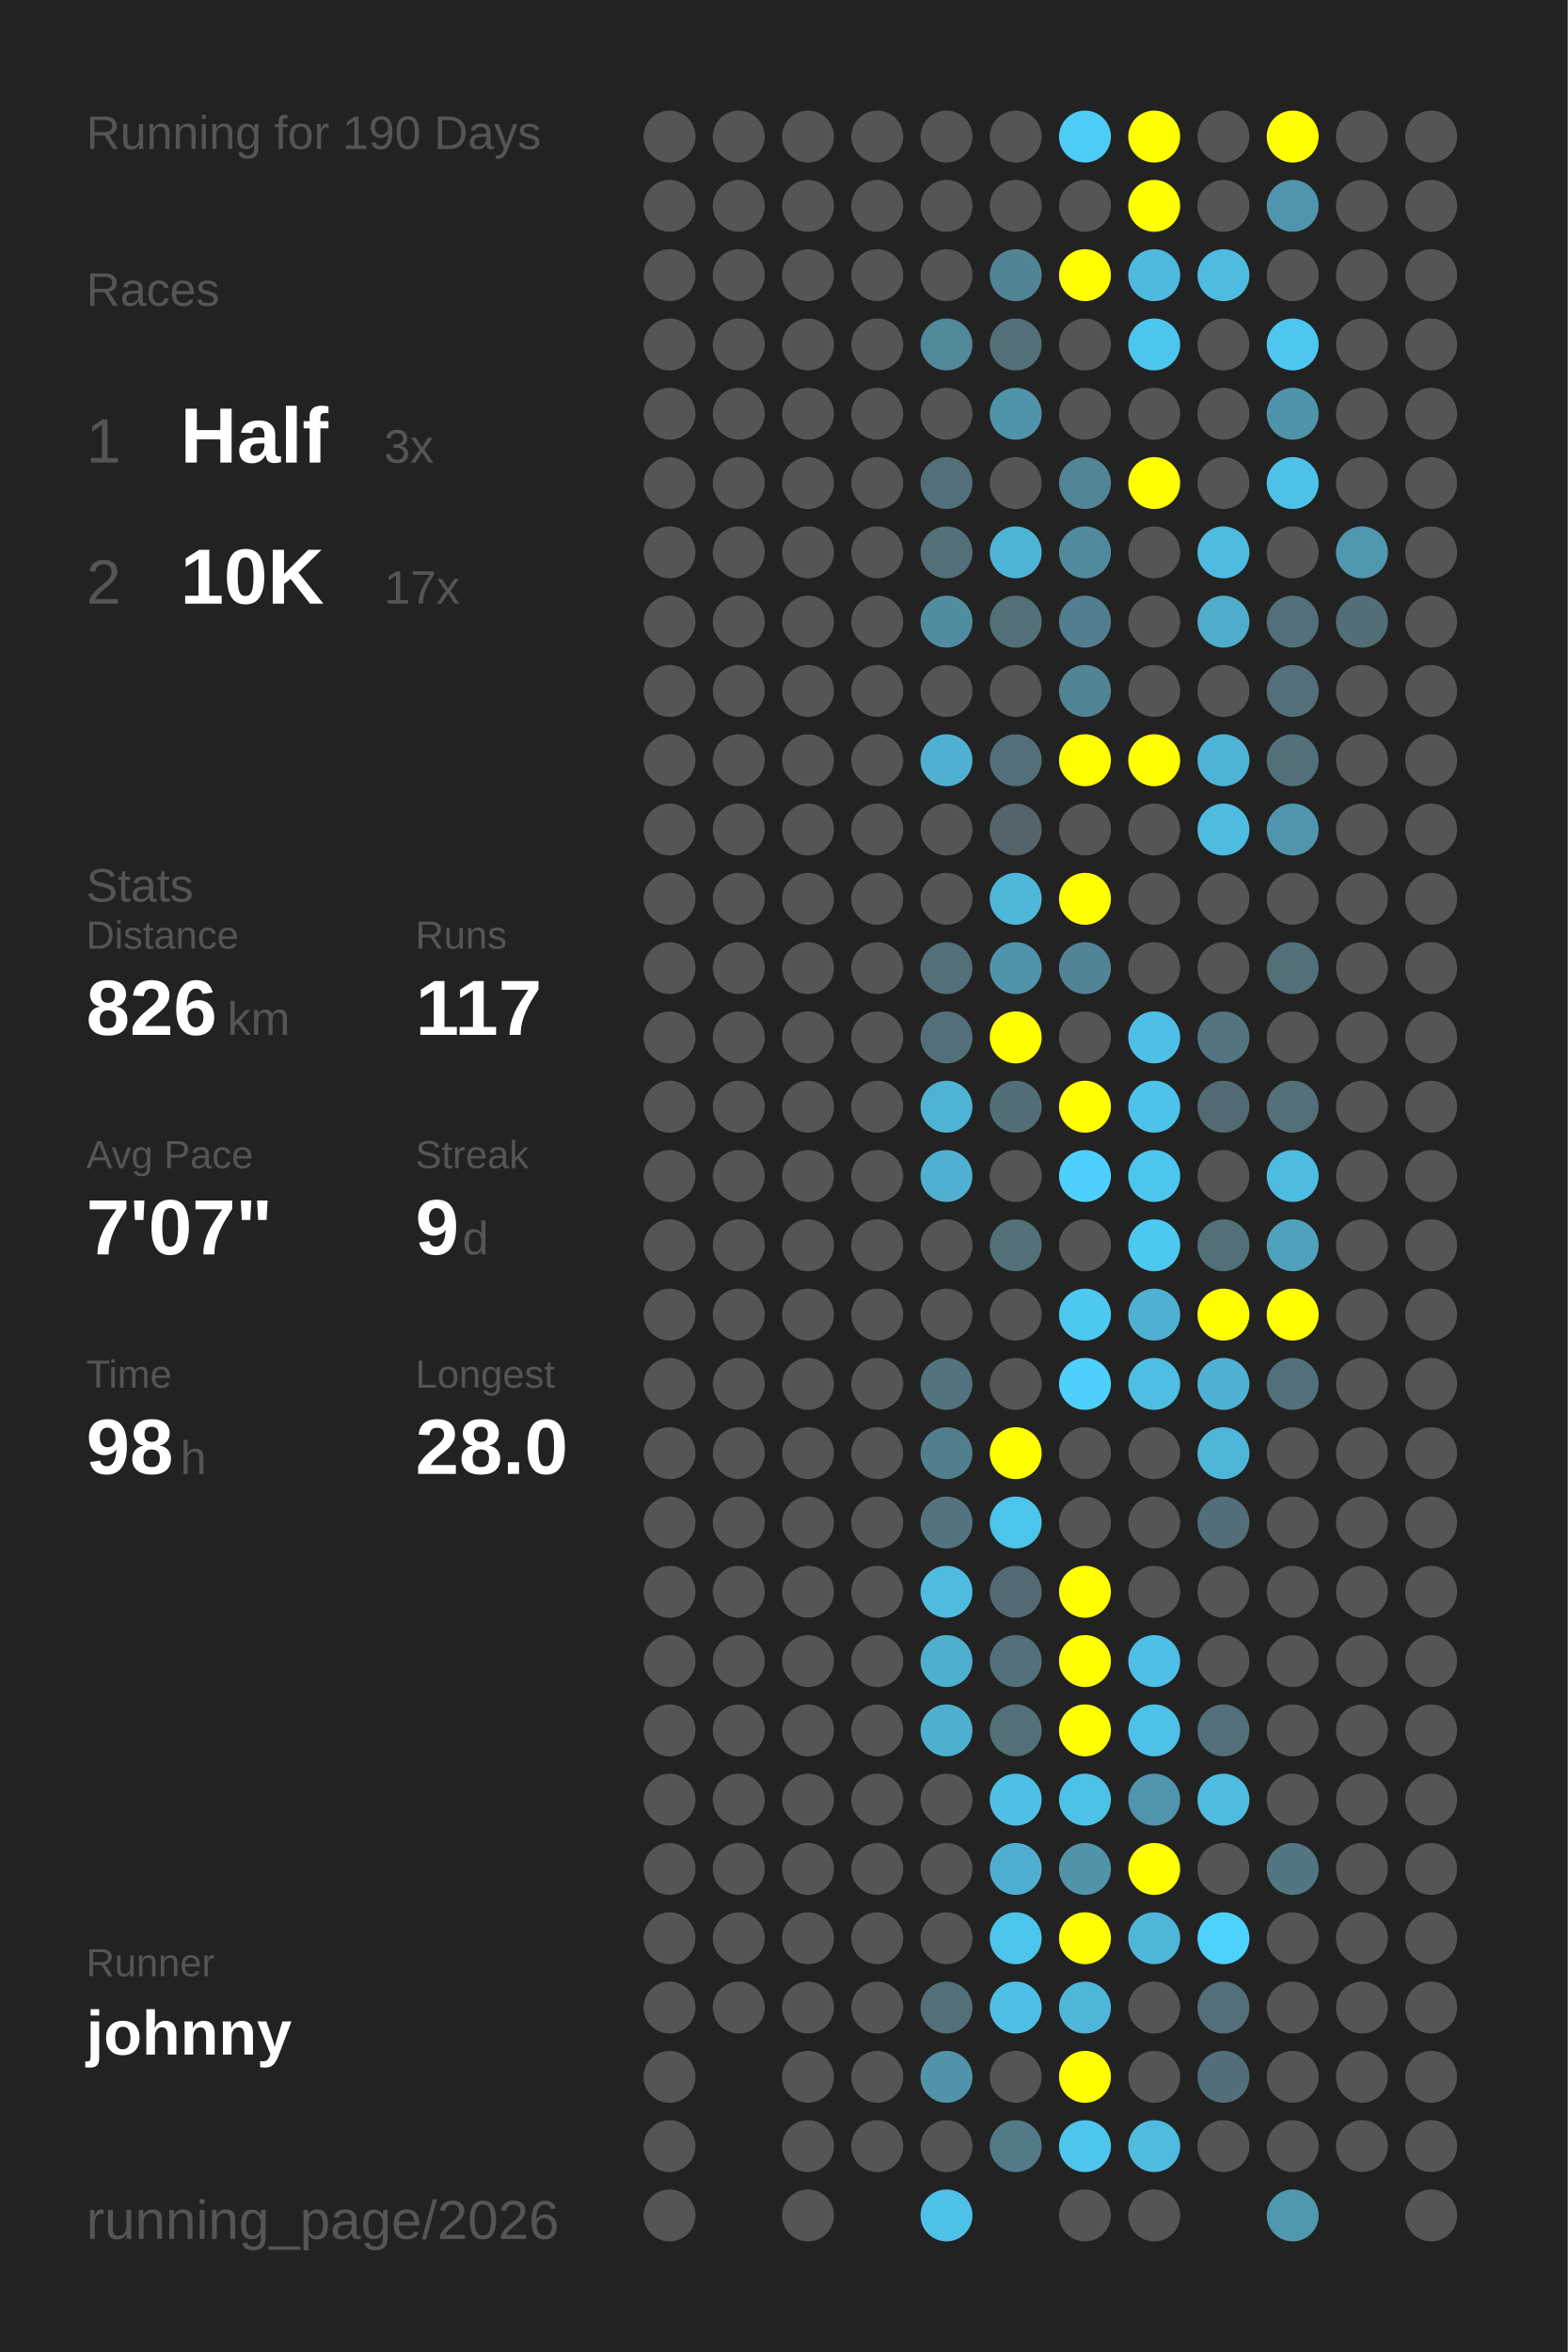
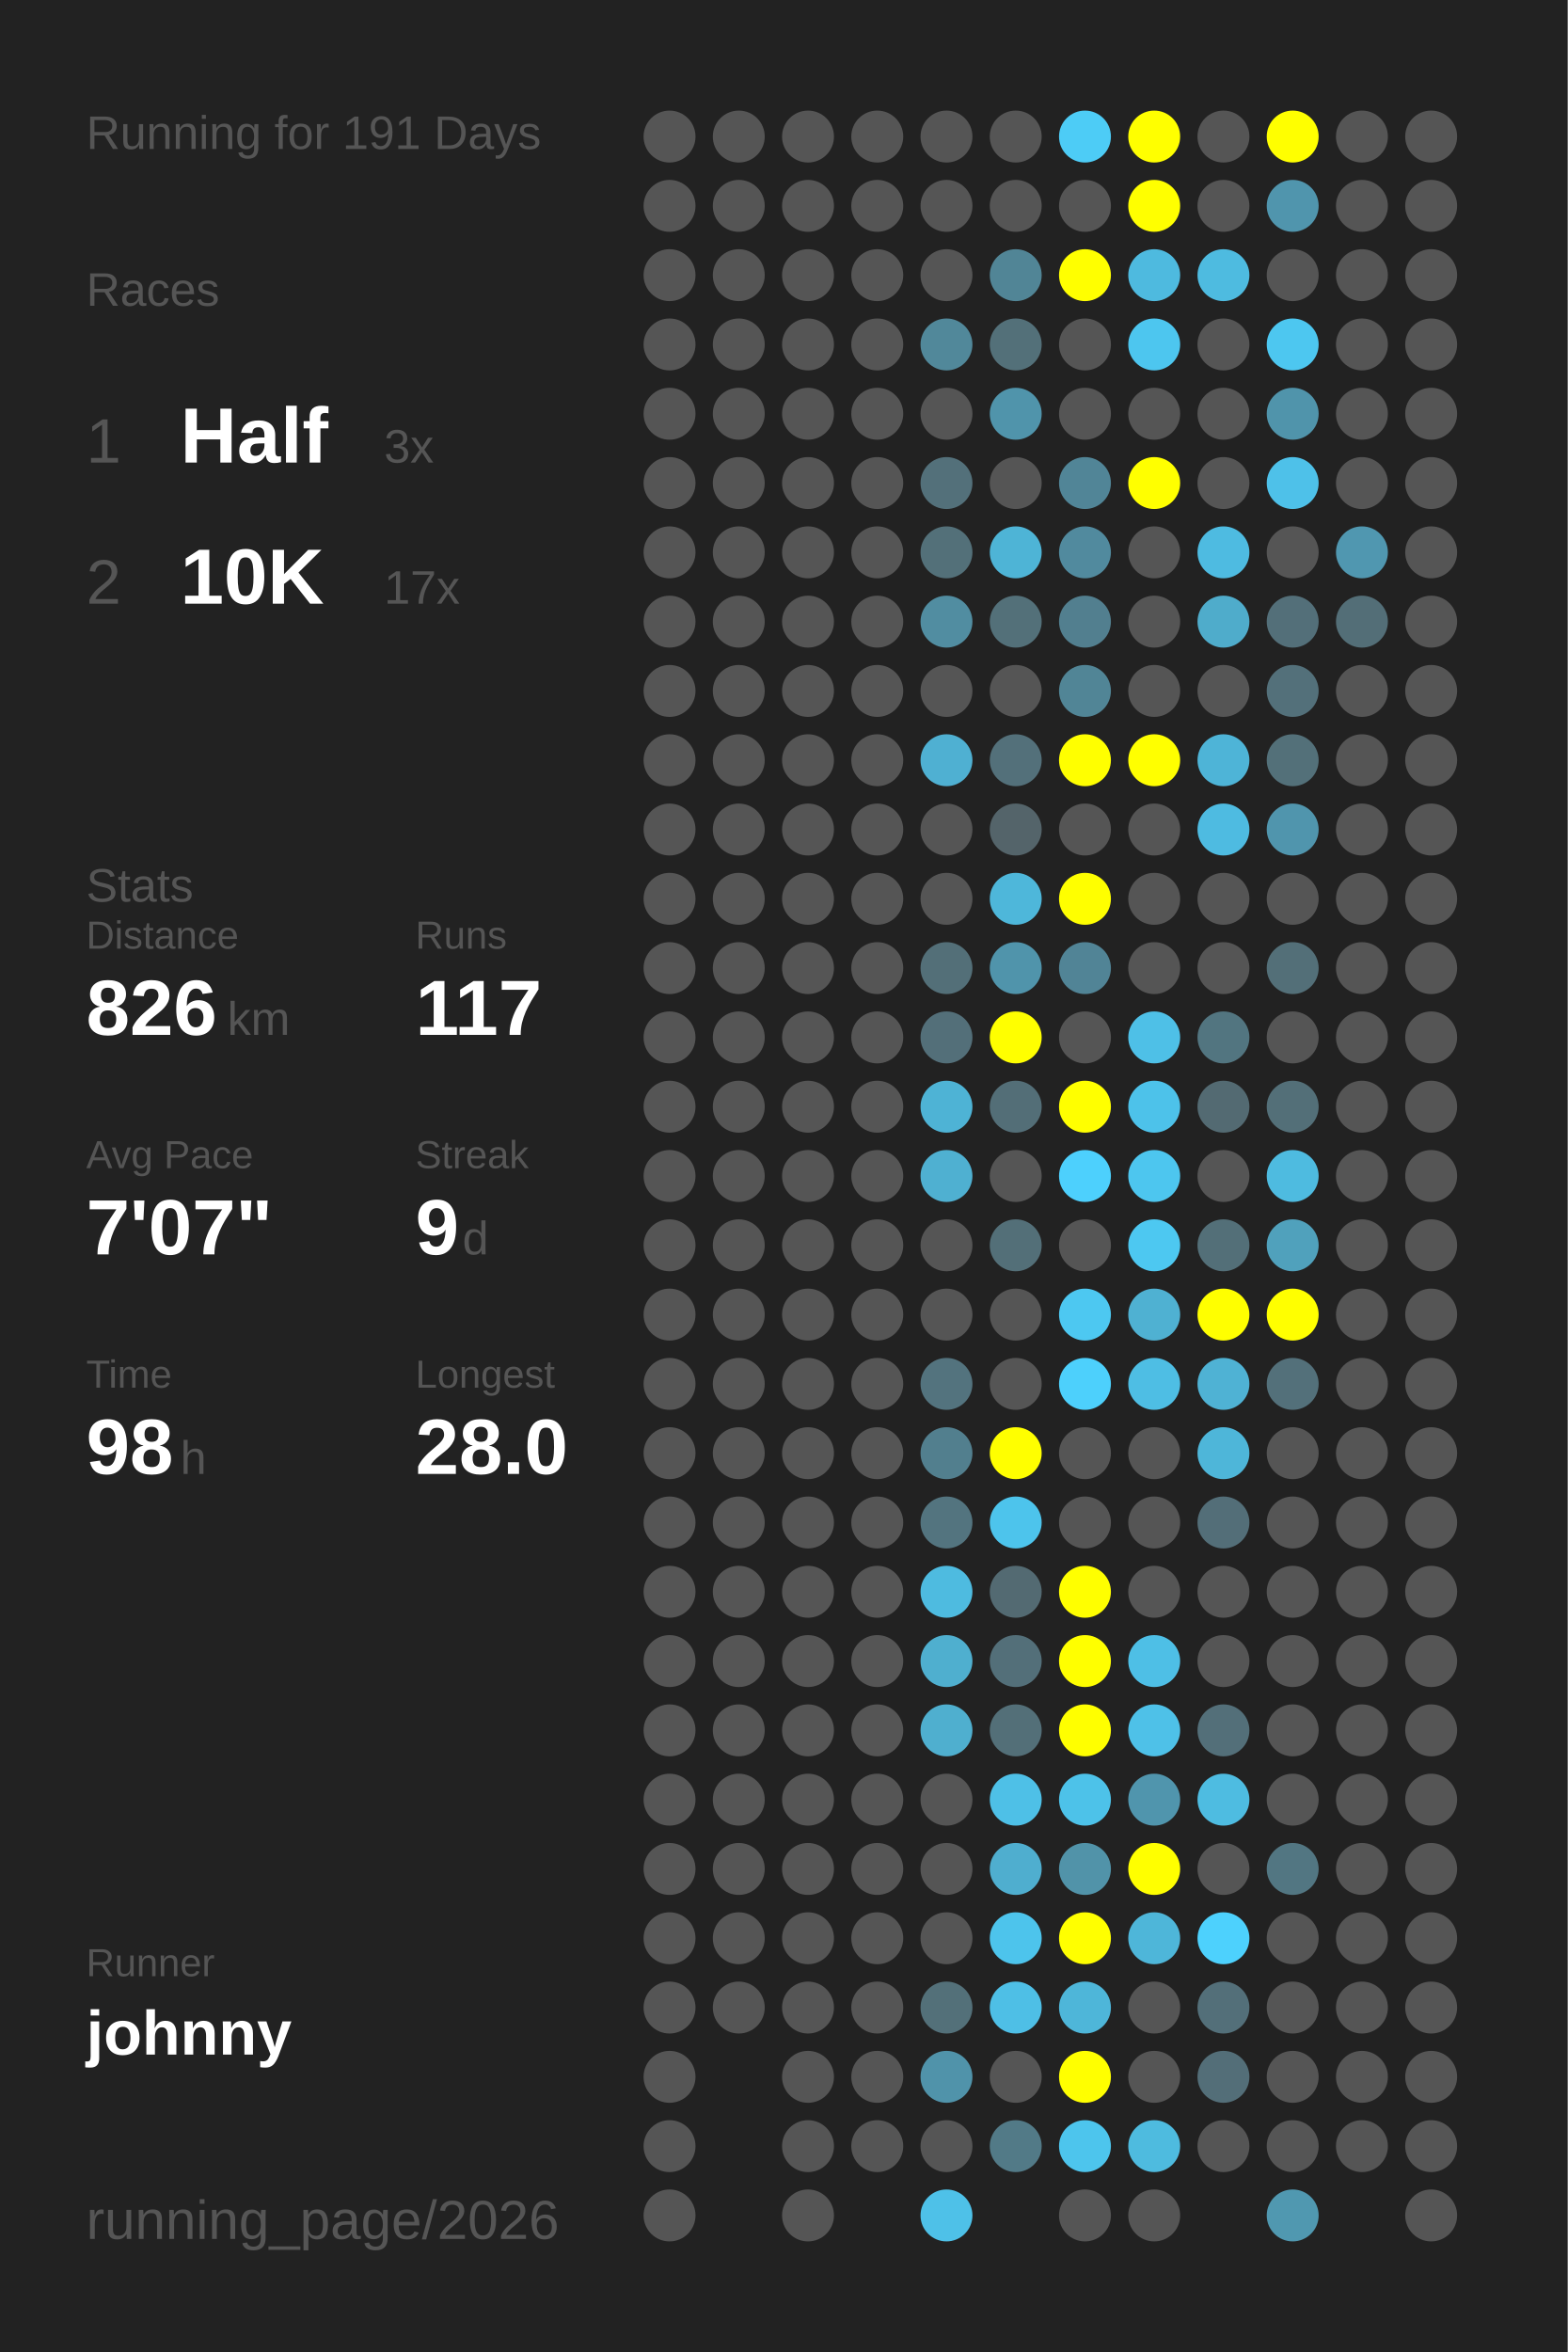
<svg xmlns="http://www.w3.org/2000/svg" baseProfile="full" height="300mm" version="1.1" viewBox="0,0,200,300" width="200mm">
  <defs />
  <rect fill="#222222" height="300" width="200" x="0" y="0" />
-   <text fill="#555555" style="font-size:6px; font-family:Arial;" x="11" y="19">Running for 190 Days</text>
+   <text fill="#555555" style="font-size:6px; font-family:Arial;" x="11" y="19">Running for 191 Days</text>
  <text fill="#555555" style="font-size:6px; font-family:Arial;" x="11" y="39">Races</text>
  <text fill="#555555" style="font-size:8px; font-family:Arial;" x="11" y="59">1</text>
  <text fill="#FFFFFF" style="font-size:10px; font-family:Arial; font-weight:bold;" x="23" y="59">Half</text>
  <text fill="#555555" style="font-size:6px; font-family:Arial;" x="49" y="59">3x</text>
  <text fill="#555555" style="font-size:8px; font-family:Arial;" x="11" y="77">2</text>
  <text fill="#FFFFFF" style="font-size:10px; font-family:Arial; font-weight:bold;" x="23" y="77">10K</text>
  <text fill="#555555" style="font-size:6px; font-family:Arial;" x="49" y="77">17x</text>
  <text fill="#555555" style="font-size:6px; font-family:Arial;" x="11" y="115">Stats</text>
  <text fill="#555555" style="font-size:5px; font-family:Arial;" x="11" y="121">Distance</text>
  <text fill="#FFFFFF" style="font-size:10px; font-family:Arial; font-weight:bold;" x="11" y="132">826</text>
  <text fill="#555555" style="font-size:6px; font-family:Arial;" x="29" y="132">km</text>
  <text fill="#555555" style="font-size:5px; font-family:Arial;" x="53" y="121">Runs</text>
  <text fill="#FFFFFF" style="font-size:10px; font-family:Arial; font-weight:bold;" x="53" y="132">117</text>
  <text fill="#555555" style="font-size:5px; font-family:Arial;" x="11" y="149">Avg Pace</text>
  <text fill="#FFFFFF" style="font-size:10px; font-family:Arial; font-weight:bold;" x="11" y="160">7'07"</text>
  <text fill="#555555" style="font-size:5px; font-family:Arial;" x="53" y="149">Streak</text>
  <text fill="#FFFFFF" style="font-size:10px; font-family:Arial; font-weight:bold;" x="53" y="160">9</text>
  <text fill="#555555" style="font-size:6px; font-family:Arial;" x="59" y="160">d</text>
  <text fill="#555555" style="font-size:5px; font-family:Arial;" x="11" y="177">Time</text>
  <text fill="#FFFFFF" style="font-size:10px; font-family:Arial; font-weight:bold;" x="11" y="188">98</text>
  <text fill="#555555" style="font-size:6px; font-family:Arial;" x="23" y="188">h</text>
  <text fill="#555555" style="font-size:5px; font-family:Arial;" x="53" y="177">Longest</text>
  <text fill="#FFFFFF" style="font-size:10px; font-family:Arial; font-weight:bold;" x="53" y="188">28.0</text>
  <text fill="#555555" style="font-size:5px; font-family:Arial;" x="11" y="252.065">Runner</text>
  <text fill="#FFFFFF" style="font-size:8px; font-family:Arial; font-weight:bold;" x="11" y="262.065">johnny</text>
  <text fill="#555555" style="font-size:7px; font-family:Arial;" x="11" y="285.581">running_page/2026</text>
  <circle cx="85.417" cy="17.419" fill="#555555" r="3.312" />
  <circle cx="85.417" cy="26.258" fill="#555555" r="3.312" />
  <circle cx="85.417" cy="35.097" fill="#555555" r="3.312" />
  <circle cx="85.417" cy="43.935" fill="#555555" r="3.312" />
  <circle cx="85.417" cy="52.774" fill="#555555" r="3.312" />
  <circle cx="85.417" cy="61.613" fill="#555555" r="3.312" />
  <circle cx="85.417" cy="70.452" fill="#555555" r="3.312" />
  <circle cx="85.417" cy="79.29" fill="#555555" r="3.312" />
  <circle cx="85.417" cy="88.129" fill="#555555" r="3.312" />
  <circle cx="85.417" cy="96.968" fill="#555555" r="3.312" />
  <circle cx="85.417" cy="105.806" fill="#555555" r="3.312" />
  <circle cx="85.417" cy="114.645" fill="#555555" r="3.312" />
  <circle cx="85.417" cy="123.484" fill="#555555" r="3.312" />
  <circle cx="85.417" cy="132.323" fill="#555555" r="3.312" />
  <circle cx="85.417" cy="141.161" fill="#555555" r="3.312" />
  <circle cx="85.417" cy="150" fill="#555555" r="3.312" />
  <circle cx="85.417" cy="158.839" fill="#555555" r="3.312" />
  <circle cx="85.417" cy="167.677" fill="#555555" r="3.312" />
  <circle cx="85.417" cy="176.516" fill="#555555" r="3.312" />
  <circle cx="85.417" cy="185.355" fill="#555555" r="3.312" />
  <circle cx="85.417" cy="194.194" fill="#555555" r="3.312" />
  <circle cx="85.417" cy="203.032" fill="#555555" r="3.312" />
  <circle cx="85.417" cy="211.871" fill="#555555" r="3.312" />
  <circle cx="85.417" cy="220.71" fill="#555555" r="3.312" />
  <circle cx="85.417" cy="229.548" fill="#555555" r="3.312" />
  <circle cx="85.417" cy="238.387" fill="#555555" r="3.312" />
  <circle cx="85.417" cy="247.226" fill="#555555" r="3.312" />
  <circle cx="85.417" cy="256.065" fill="#555555" r="3.312" />
  <circle cx="85.417" cy="264.903" fill="#555555" r="3.312" />
  <circle cx="85.417" cy="273.742" fill="#555555" r="3.312" />
  <circle cx="85.417" cy="282.581" fill="#555555" r="3.312" />
  <circle cx="94.25" cy="17.419" fill="#555555" r="3.312" />
  <circle cx="94.25" cy="26.258" fill="#555555" r="3.312" />
  <circle cx="94.25" cy="35.097" fill="#555555" r="3.312" />
  <circle cx="94.25" cy="43.935" fill="#555555" r="3.312" />
  <circle cx="94.25" cy="52.774" fill="#555555" r="3.312" />
  <circle cx="94.25" cy="61.613" fill="#555555" r="3.312" />
  <circle cx="94.25" cy="70.452" fill="#555555" r="3.312" />
  <circle cx="94.25" cy="79.29" fill="#555555" r="3.312" />
  <circle cx="94.25" cy="88.129" fill="#555555" r="3.312" />
  <circle cx="94.25" cy="96.968" fill="#555555" r="3.312" />
  <circle cx="94.25" cy="105.806" fill="#555555" r="3.312" />
  <circle cx="94.25" cy="114.645" fill="#555555" r="3.312" />
  <circle cx="94.25" cy="123.484" fill="#555555" r="3.312" />
  <circle cx="94.25" cy="132.323" fill="#555555" r="3.312" />
  <circle cx="94.25" cy="141.161" fill="#555555" r="3.312" />
  <circle cx="94.25" cy="150" fill="#555555" r="3.312" />
  <circle cx="94.25" cy="158.839" fill="#555555" r="3.312" />
  <circle cx="94.25" cy="167.677" fill="#555555" r="3.312" />
  <circle cx="94.25" cy="176.516" fill="#555555" r="3.312" />
  <circle cx="94.25" cy="185.355" fill="#555555" r="3.312" />
  <circle cx="94.25" cy="194.194" fill="#555555" r="3.312" />
  <circle cx="94.25" cy="203.032" fill="#555555" r="3.312" />
  <circle cx="94.25" cy="211.871" fill="#555555" r="3.312" />
  <circle cx="94.25" cy="220.71" fill="#555555" r="3.312" />
  <circle cx="94.25" cy="229.548" fill="#555555" r="3.312" />
  <circle cx="94.25" cy="238.387" fill="#555555" r="3.312" />
  <circle cx="94.25" cy="247.226" fill="#555555" r="3.312" />
  <circle cx="94.25" cy="256.065" fill="#555555" r="3.312" />
  <circle cx="103.083" cy="17.419" fill="#555555" r="3.312" />
  <circle cx="103.083" cy="26.258" fill="#555555" r="3.312" />
  <circle cx="103.083" cy="35.097" fill="#555555" r="3.312" />
  <circle cx="103.083" cy="43.935" fill="#555555" r="3.312" />
  <circle cx="103.083" cy="52.774" fill="#555555" r="3.312" />
  <circle cx="103.083" cy="61.613" fill="#555555" r="3.312" />
  <circle cx="103.083" cy="70.452" fill="#555555" r="3.312" />
  <circle cx="103.083" cy="79.29" fill="#555555" r="3.312" />
  <circle cx="103.083" cy="88.129" fill="#555555" r="3.312" />
  <circle cx="103.083" cy="96.968" fill="#555555" r="3.312" />
  <circle cx="103.083" cy="105.806" fill="#555555" r="3.312" />
  <circle cx="103.083" cy="114.645" fill="#555555" r="3.312" />
  <circle cx="103.083" cy="123.484" fill="#555555" r="3.312" />
  <circle cx="103.083" cy="132.323" fill="#555555" r="3.312" />
  <circle cx="103.083" cy="141.161" fill="#555555" r="3.312" />
  <circle cx="103.083" cy="150" fill="#555555" r="3.312" />
  <circle cx="103.083" cy="158.839" fill="#555555" r="3.312" />
  <circle cx="103.083" cy="167.677" fill="#555555" r="3.312" />
  <circle cx="103.083" cy="176.516" fill="#555555" r="3.312" />
  <circle cx="103.083" cy="185.355" fill="#555555" r="3.312" />
  <circle cx="103.083" cy="194.194" fill="#555555" r="3.312" />
  <circle cx="103.083" cy="203.032" fill="#555555" r="3.312" />
  <circle cx="103.083" cy="211.871" fill="#555555" r="3.312" />
  <circle cx="103.083" cy="220.71" fill="#555555" r="3.312" />
  <circle cx="103.083" cy="229.548" fill="#555555" r="3.312" />
  <circle cx="103.083" cy="238.387" fill="#555555" r="3.312" />
  <circle cx="103.083" cy="247.226" fill="#555555" r="3.312" />
  <circle cx="103.083" cy="256.065" fill="#555555" r="3.312" />
  <circle cx="103.083" cy="264.903" fill="#555555" r="3.312" />
  <circle cx="103.083" cy="273.742" fill="#555555" r="3.312" />
  <circle cx="103.083" cy="282.581" fill="#555555" r="3.312" />
  <circle cx="111.917" cy="17.419" fill="#555555" r="3.312" />
  <circle cx="111.917" cy="26.258" fill="#555555" r="3.312" />
  <circle cx="111.917" cy="35.097" fill="#555555" r="3.312" />
  <circle cx="111.917" cy="43.935" fill="#555555" r="3.312" />
  <circle cx="111.917" cy="52.774" fill="#555555" r="3.312" />
  <circle cx="111.917" cy="61.613" fill="#555555" r="3.312" />
  <circle cx="111.917" cy="70.452" fill="#555555" r="3.312" />
  <circle cx="111.917" cy="79.29" fill="#555555" r="3.312" />
  <circle cx="111.917" cy="88.129" fill="#555555" r="3.312" />
  <circle cx="111.917" cy="96.968" fill="#555555" r="3.312" />
  <circle cx="111.917" cy="105.806" fill="#555555" r="3.312" />
  <circle cx="111.917" cy="114.645" fill="#555555" r="3.312" />
  <circle cx="111.917" cy="123.484" fill="#555555" r="3.312" />
  <circle cx="111.917" cy="132.323" fill="#555555" r="3.312" />
  <circle cx="111.917" cy="141.161" fill="#555555" r="3.312" />
  <circle cx="111.917" cy="150" fill="#555555" r="3.312" />
  <circle cx="111.917" cy="158.839" fill="#555555" r="3.312" />
  <circle cx="111.917" cy="167.677" fill="#555555" r="3.312" />
  <circle cx="111.917" cy="176.516" fill="#555555" r="3.312" />
  <circle cx="111.917" cy="185.355" fill="#555555" r="3.312" />
  <circle cx="111.917" cy="194.194" fill="#555555" r="3.312" />
  <circle cx="111.917" cy="203.032" fill="#555555" r="3.312" />
  <circle cx="111.917" cy="211.871" fill="#555555" r="3.312" />
  <circle cx="111.917" cy="220.71" fill="#555555" r="3.312" />
  <circle cx="111.917" cy="229.548" fill="#555555" r="3.312" />
  <circle cx="111.917" cy="238.387" fill="#555555" r="3.312" />
  <circle cx="111.917" cy="247.226" fill="#555555" r="3.312" />
  <circle cx="111.917" cy="256.065" fill="#555555" r="3.312" />
  <circle cx="111.917" cy="264.903" fill="#555555" r="3.312" />
  <circle cx="111.917" cy="273.742" fill="#555555" r="3.312" />
  <circle cx="120.75" cy="17.419" fill="#555555" r="3.312" />
  <circle cx="120.75" cy="26.258" fill="#555555" r="3.312" />
  <circle cx="120.75" cy="35.097" fill="#555555" r="3.312" />
  <circle cx="120.75" cy="43.935" fill="#51889a" r="3.312" />
  <circle cx="120.75" cy="52.774" fill="#555555" r="3.312" />
  <circle cx="120.75" cy="61.613" fill="#53707a" r="3.312" />
  <circle cx="120.75" cy="70.452" fill="#537079" r="3.312" />
  <circle cx="120.75" cy="79.29" fill="#518da1" r="3.312" />
  <circle cx="120.75" cy="88.129" fill="#555555" r="3.312" />
  <circle cx="120.75" cy="96.968" fill="#4fb0d2" r="3.312" />
  <circle cx="120.75" cy="105.806" fill="#555555" r="3.312" />
  <circle cx="120.75" cy="114.645" fill="#555555" r="3.312" />
  <circle cx="120.75" cy="123.484" fill="#536f78" r="3.312" />
  <circle cx="120.75" cy="132.323" fill="#536f79" r="3.312" />
  <circle cx="120.75" cy="141.161" fill="#4eb3d5" r="3.312" />
  <circle cx="120.75" cy="150" fill="#4fb0d1" r="3.312" />
  <circle cx="120.75" cy="158.839" fill="#555555" r="3.312" />
  <circle cx="120.75" cy="167.677" fill="#555555" r="3.312" />
  <circle cx="120.75" cy="176.516" fill="#53737e" r="3.312" />
  <circle cx="120.75" cy="185.355" fill="#527f8e" r="3.312" />
  <circle cx="120.75" cy="194.194" fill="#53747f" r="3.312" />
  <circle cx="120.75" cy="203.032" fill="#4ebbe0" r="3.312" />
  <circle cx="120.75" cy="211.871" fill="#4fafcf" r="3.312" />
  <circle cx="120.75" cy="220.71" fill="#4fafcf" r="3.312" />
  <circle cx="120.75" cy="229.548" fill="#555555" r="3.312" />
  <circle cx="120.75" cy="238.387" fill="#555555" r="3.312" />
  <circle cx="120.75" cy="247.226" fill="#555555" r="3.312" />
  <circle cx="120.75" cy="256.065" fill="#537079" r="3.312" />
  <circle cx="120.75" cy="264.903" fill="#5093aa" r="3.312" />
  <circle cx="120.75" cy="273.742" fill="#555555" r="3.312" />
  <circle cx="120.75" cy="282.581" fill="#4ec1e8" r="3.312" />
  <circle cx="129.583" cy="17.419" fill="#555555" r="3.312" />
  <circle cx="129.583" cy="26.258" fill="#555555" r="3.312" />
  <circle cx="129.583" cy="35.097" fill="#518596" r="3.312" />
  <circle cx="129.583" cy="43.935" fill="#537079" r="3.312" />
  <circle cx="129.583" cy="52.774" fill="#5094ab" r="3.312" />
  <circle cx="129.583" cy="61.613" fill="#555555" r="3.312" />
  <circle cx="129.583" cy="70.452" fill="#4eb4d6" r="3.312" />
  <circle cx="129.583" cy="79.29" fill="#537079" r="3.312" />
  <circle cx="129.583" cy="88.129" fill="#555555" r="3.312" />
  <circle cx="129.583" cy="96.968" fill="#53707a" r="3.312" />
  <circle cx="129.583" cy="105.806" fill="#54646a" r="3.312" />
  <circle cx="129.583" cy="114.645" fill="#4eb7da" r="3.312" />
  <circle cx="129.583" cy="123.484" fill="#5094ab" r="3.312" />
  <circle cx="129.583" cy="132.323" fill="#FFFF00" r="3.312" />
  <circle cx="129.583" cy="141.161" fill="#536e77" r="3.312" />
  <circle cx="129.583" cy="150" fill="#555555" r="3.312" />
  <circle cx="129.583" cy="158.839" fill="#536f78" r="3.312" />
  <circle cx="129.583" cy="167.677" fill="#555555" r="3.312" />
  <circle cx="129.583" cy="176.516" fill="#555555" r="3.312" />
  <circle cx="129.583" cy="185.355" fill="#FFFF00" r="3.312" />
  <circle cx="129.583" cy="194.194" fill="#4dc4ec" r="3.312" />
  <circle cx="129.583" cy="203.032" fill="#536a72" r="3.312" />
  <circle cx="129.583" cy="211.871" fill="#536f79" r="3.312" />
  <circle cx="129.583" cy="220.71" fill="#536f78" r="3.312" />
  <circle cx="129.583" cy="229.548" fill="#4ec0e7" r="3.312" />
  <circle cx="129.583" cy="238.387" fill="#4faecf" r="3.312" />
  <circle cx="129.583" cy="247.226" fill="#4dc4ec" r="3.312" />
  <circle cx="129.583" cy="256.065" fill="#4ebfe6" r="3.312" />
  <circle cx="129.583" cy="264.903" fill="#555555" r="3.312" />
  <circle cx="129.583" cy="273.742" fill="#527a87" r="3.312" />
  <circle cx="138.417" cy="17.419" fill="#4dccf6" r="3.312" />
  <circle cx="138.417" cy="26.258" fill="#555555" r="3.312" />
  <circle cx="138.417" cy="35.097" fill="#FFFF00" r="3.312" />
  <circle cx="138.417" cy="43.935" fill="#555555" r="3.312" />
  <circle cx="138.417" cy="52.774" fill="#555555" r="3.312" />
  <circle cx="138.417" cy="61.613" fill="#518597" r="3.312" />
  <circle cx="138.417" cy="70.452" fill="#518a9e" r="3.312" />
  <circle cx="138.417" cy="79.29" fill="#527f8f" r="3.312" />
  <circle cx="138.417" cy="88.129" fill="#518596" r="3.312" />
  <circle cx="138.417" cy="96.968" fill="#FFFF00" r="3.312" />
  <circle cx="138.417" cy="105.806" fill="#555555" r="3.312" />
  <circle cx="138.417" cy="114.645" fill="#FFFF00" r="3.312" />
  <circle cx="138.417" cy="123.484" fill="#518496" r="3.312" />
  <circle cx="138.417" cy="132.323" fill="#555555" r="3.312" />
  <circle cx="138.417" cy="141.161" fill="#FFFF00" r="3.312" />
  <circle cx="138.417" cy="150" fill="#4dd0fd" r="3.312" />
  <circle cx="138.417" cy="158.839" fill="#555555" r="3.312" />
  <circle cx="138.417" cy="167.677" fill="#4dc8f1" r="3.312" />
  <circle cx="138.417" cy="176.516" fill="#4dd0fc" r="3.312" />
  <circle cx="138.417" cy="185.355" fill="#555555" r="3.312" />
  <circle cx="138.417" cy="194.194" fill="#555555" r="3.312" />
  <circle cx="138.417" cy="203.032" fill="#FFFF00" r="3.312" />
  <circle cx="138.417" cy="211.871" fill="#FFFF00" r="3.312" />
  <circle cx="138.417" cy="220.71" fill="#FFFF00" r="3.312" />
  <circle cx="138.417" cy="229.548" fill="#4dc2e9" r="3.312" />
  <circle cx="138.417" cy="238.387" fill="#5193a9" r="3.312" />
  <circle cx="138.417" cy="247.226" fill="#FFFF00" r="3.312" />
  <circle cx="138.417" cy="256.065" fill="#4eb6d9" r="3.312" />
  <circle cx="138.417" cy="264.903" fill="#FFFF00" r="3.312" />
  <circle cx="138.417" cy="273.742" fill="#4dc5ed" r="3.312" />
  <circle cx="138.417" cy="282.581" fill="#555555" r="3.312" />
  <circle cx="147.25" cy="17.419" fill="#FFFF00" r="3.312" />
  <circle cx="147.25" cy="26.258" fill="#FFFF00" r="3.312" />
  <circle cx="147.25" cy="35.097" fill="#4ebadf" r="3.312" />
  <circle cx="147.25" cy="43.935" fill="#4dc6ef" r="3.312" />
  <circle cx="147.25" cy="52.774" fill="#555555" r="3.312" />
  <circle cx="147.25" cy="61.613" fill="#FFFF00" r="3.312" />
  <circle cx="147.25" cy="70.452" fill="#555555" r="3.312" />
  <circle cx="147.25" cy="79.29" fill="#555555" r="3.312" />
  <circle cx="147.25" cy="88.129" fill="#555555" r="3.312" />
  <circle cx="147.25" cy="96.968" fill="#FFFF00" r="3.312" />
  <circle cx="147.25" cy="105.806" fill="#555555" r="3.312" />
  <circle cx="147.25" cy="114.645" fill="#555555" r="3.312" />
  <circle cx="147.25" cy="123.484" fill="#555555" r="3.312" />
  <circle cx="147.25" cy="132.323" fill="#4ec0e7" r="3.312" />
  <circle cx="147.25" cy="141.161" fill="#4dc2ea" r="3.312" />
  <circle cx="147.25" cy="150" fill="#4dc6ef" r="3.312" />
  <circle cx="147.25" cy="158.839" fill="#4dc8f1" r="3.312" />
  <circle cx="147.25" cy="167.677" fill="#4fb1d2" r="3.312" />
  <circle cx="147.25" cy="176.516" fill="#4ebee4" r="3.312" />
  <circle cx="147.25" cy="185.355" fill="#555555" r="3.312" />
  <circle cx="147.25" cy="194.194" fill="#555555" r="3.312" />
  <circle cx="147.25" cy="203.032" fill="#555555" r="3.312" />
  <circle cx="147.25" cy="211.871" fill="#4ebfe6" r="3.312" />
  <circle cx="147.25" cy="220.71" fill="#4ec1e8" r="3.312" />
  <circle cx="147.25" cy="229.548" fill="#5095ad" r="3.312" />
  <circle cx="147.25" cy="238.387" fill="#FFFF00" r="3.312" />
  <circle cx="147.25" cy="247.226" fill="#4eb6d9" r="3.312" />
  <circle cx="147.25" cy="256.065" fill="#555555" r="3.312" />
  <circle cx="147.25" cy="264.903" fill="#555555" r="3.312" />
  <circle cx="147.25" cy="273.742" fill="#4ebbdf" r="3.312" />
  <circle cx="147.25" cy="282.581" fill="#555555" r="3.312" />
  <circle cx="156.083" cy="17.419" fill="#555555" r="3.312" />
  <circle cx="156.083" cy="26.258" fill="#555555" r="3.312" />
  <circle cx="156.083" cy="35.097" fill="#4ebbe0" r="3.312" />
  <circle cx="156.083" cy="43.935" fill="#555555" r="3.312" />
  <circle cx="156.083" cy="52.774" fill="#555555" r="3.312" />
  <circle cx="156.083" cy="61.613" fill="#555555" r="3.312" />
  <circle cx="156.083" cy="70.452" fill="#4ebbe1" r="3.312" />
  <circle cx="156.083" cy="79.29" fill="#4faccb" r="3.312" />
  <circle cx="156.083" cy="88.129" fill="#555555" r="3.312" />
  <circle cx="156.083" cy="96.968" fill="#4eb4d7" r="3.312" />
  <circle cx="156.083" cy="105.806" fill="#4ebbe1" r="3.312" />
  <circle cx="156.083" cy="114.645" fill="#555555" r="3.312" />
  <circle cx="156.083" cy="123.484" fill="#555555" r="3.312" />
  <circle cx="156.083" cy="132.323" fill="#527580" r="3.312" />
  <circle cx="156.083" cy="141.161" fill="#536a72" r="3.312" />
  <circle cx="156.083" cy="150" fill="#555555" r="3.312" />
  <circle cx="156.083" cy="158.839" fill="#536f78" r="3.312" />
  <circle cx="156.083" cy="167.677" fill="#FFFF00" r="3.312" />
  <circle cx="156.083" cy="176.516" fill="#4fb2d4" r="3.312" />
  <circle cx="156.083" cy="185.355" fill="#4eb6d9" r="3.312" />
  <circle cx="156.083" cy="194.194" fill="#536e78" r="3.312" />
  <circle cx="156.083" cy="203.032" fill="#555555" r="3.312" />
  <circle cx="156.083" cy="211.871" fill="#555555" r="3.312" />
  <circle cx="156.083" cy="220.71" fill="#536f79" r="3.312" />
  <circle cx="156.083" cy="229.548" fill="#4ebce1" r="3.312" />
  <circle cx="156.083" cy="238.387" fill="#555555" r="3.312" />
  <circle cx="156.083" cy="247.226" fill="#4dd1fd" r="3.312" />
  <circle cx="156.083" cy="256.065" fill="#536f79" r="3.312" />
  <circle cx="156.083" cy="264.903" fill="#536e78" r="3.312" />
  <circle cx="156.083" cy="273.742" fill="#555555" r="3.312" />
  <circle cx="164.917" cy="17.419" fill="#FFFF00" r="3.312" />
  <circle cx="164.917" cy="26.258" fill="#5095ad" r="3.312" />
  <circle cx="164.917" cy="35.097" fill="#555555" r="3.312" />
  <circle cx="164.917" cy="43.935" fill="#4dc7f0" r="3.312" />
  <circle cx="164.917" cy="52.774" fill="#5094ab" r="3.312" />
  <circle cx="164.917" cy="61.613" fill="#4ec1e9" r="3.312" />
  <circle cx="164.917" cy="70.452" fill="#555555" r="3.312" />
  <circle cx="164.917" cy="79.29" fill="#536f79" r="3.312" />
  <circle cx="164.917" cy="88.129" fill="#53707a" r="3.312" />
  <circle cx="164.917" cy="96.968" fill="#537079" r="3.312" />
  <circle cx="164.917" cy="105.806" fill="#5095ad" r="3.312" />
  <circle cx="164.917" cy="114.645" fill="#555555" r="3.312" />
  <circle cx="164.917" cy="123.484" fill="#536f78" r="3.312" />
  <circle cx="164.917" cy="132.323" fill="#555555" r="3.312" />
  <circle cx="164.917" cy="141.161" fill="#536f78" r="3.312" />
  <circle cx="164.917" cy="150" fill="#4ebbe0" r="3.312" />
  <circle cx="164.917" cy="158.839" fill="#50a1bc" r="3.312" />
  <circle cx="164.917" cy="167.677" fill="#FFFF00" r="3.312" />
  <circle cx="164.917" cy="176.516" fill="#53707a" r="3.312" />
  <circle cx="164.917" cy="185.355" fill="#555555" r="3.312" />
  <circle cx="164.917" cy="194.194" fill="#555555" r="3.312" />
  <circle cx="164.917" cy="203.032" fill="#555555" r="3.312" />
  <circle cx="164.917" cy="211.871" fill="#555555" r="3.312" />
  <circle cx="164.917" cy="220.71" fill="#555555" r="3.312" />
  <circle cx="164.917" cy="229.548" fill="#555555" r="3.312" />
  <circle cx="164.917" cy="238.387" fill="#527682" r="3.312" />
  <circle cx="164.917" cy="247.226" fill="#555555" r="3.312" />
  <circle cx="164.917" cy="256.065" fill="#555555" r="3.312" />
  <circle cx="164.917" cy="264.903" fill="#555555" r="3.312" />
  <circle cx="164.917" cy="273.742" fill="#555555" r="3.312" />
  <circle cx="164.917" cy="282.581" fill="#5098b0" r="3.312" />
  <circle cx="173.75" cy="17.419" fill="#555555" r="3.312" />
  <circle cx="173.75" cy="26.258" fill="#555555" r="3.312" />
  <circle cx="173.75" cy="35.097" fill="#555555" r="3.312" />
  <circle cx="173.75" cy="43.935" fill="#555555" r="3.312" />
  <circle cx="173.75" cy="52.774" fill="#555555" r="3.312" />
  <circle cx="173.75" cy="61.613" fill="#555555" r="3.312" />
  <circle cx="173.75" cy="70.452" fill="#5097b0" r="3.312" />
  <circle cx="173.75" cy="79.29" fill="#536e77" r="3.312" />
  <circle cx="173.75" cy="88.129" fill="#555555" r="3.312" />
  <circle cx="173.75" cy="96.968" fill="#555555" r="3.312" />
  <circle cx="173.75" cy="105.806" fill="#555555" r="3.312" />
  <circle cx="173.75" cy="114.645" fill="#555555" r="3.312" />
  <circle cx="173.75" cy="123.484" fill="#555555" r="3.312" />
  <circle cx="173.75" cy="132.323" fill="#555555" r="3.312" />
  <circle cx="173.75" cy="141.161" fill="#555555" r="3.312" />
  <circle cx="173.75" cy="150" fill="#555555" r="3.312" />
  <circle cx="173.75" cy="158.839" fill="#555555" r="3.312" />
  <circle cx="173.75" cy="167.677" fill="#555555" r="3.312" />
  <circle cx="173.75" cy="176.516" fill="#555555" r="3.312" />
  <circle cx="173.75" cy="185.355" fill="#555555" r="3.312" />
  <circle cx="173.75" cy="194.194" fill="#555555" r="3.312" />
  <circle cx="173.75" cy="203.032" fill="#555555" r="3.312" />
  <circle cx="173.75" cy="211.871" fill="#555555" r="3.312" />
  <circle cx="173.75" cy="220.71" fill="#555555" r="3.312" />
  <circle cx="173.75" cy="229.548" fill="#555555" r="3.312" />
  <circle cx="173.75" cy="238.387" fill="#555555" r="3.312" />
  <circle cx="173.75" cy="247.226" fill="#555555" r="3.312" />
  <circle cx="173.75" cy="256.065" fill="#555555" r="3.312" />
  <circle cx="173.75" cy="264.903" fill="#555555" r="3.312" />
  <circle cx="173.75" cy="273.742" fill="#555555" r="3.312" />
  <circle cx="182.583" cy="17.419" fill="#555555" r="3.312" />
  <circle cx="182.583" cy="26.258" fill="#555555" r="3.312" />
  <circle cx="182.583" cy="35.097" fill="#555555" r="3.312" />
  <circle cx="182.583" cy="43.935" fill="#555555" r="3.312" />
  <circle cx="182.583" cy="52.774" fill="#555555" r="3.312" />
  <circle cx="182.583" cy="61.613" fill="#555555" r="3.312" />
  <circle cx="182.583" cy="70.452" fill="#555555" r="3.312" />
  <circle cx="182.583" cy="79.29" fill="#555555" r="3.312" />
  <circle cx="182.583" cy="88.129" fill="#555555" r="3.312" />
  <circle cx="182.583" cy="96.968" fill="#555555" r="3.312" />
  <circle cx="182.583" cy="105.806" fill="#555555" r="3.312" />
  <circle cx="182.583" cy="114.645" fill="#555555" r="3.312" />
  <circle cx="182.583" cy="123.484" fill="#555555" r="3.312" />
  <circle cx="182.583" cy="132.323" fill="#555555" r="3.312" />
  <circle cx="182.583" cy="141.161" fill="#555555" r="3.312" />
  <circle cx="182.583" cy="150" fill="#555555" r="3.312" />
  <circle cx="182.583" cy="158.839" fill="#555555" r="3.312" />
  <circle cx="182.583" cy="167.677" fill="#555555" r="3.312" />
  <circle cx="182.583" cy="176.516" fill="#555555" r="3.312" />
  <circle cx="182.583" cy="185.355" fill="#555555" r="3.312" />
  <circle cx="182.583" cy="194.194" fill="#555555" r="3.312" />
  <circle cx="182.583" cy="203.032" fill="#555555" r="3.312" />
  <circle cx="182.583" cy="211.871" fill="#555555" r="3.312" />
  <circle cx="182.583" cy="220.71" fill="#555555" r="3.312" />
  <circle cx="182.583" cy="229.548" fill="#555555" r="3.312" />
  <circle cx="182.583" cy="238.387" fill="#555555" r="3.312" />
  <circle cx="182.583" cy="247.226" fill="#555555" r="3.312" />
  <circle cx="182.583" cy="256.065" fill="#555555" r="3.312" />
  <circle cx="182.583" cy="264.903" fill="#555555" r="3.312" />
  <circle cx="182.583" cy="273.742" fill="#555555" r="3.312" />
  <circle cx="182.583" cy="282.581" fill="#555555" r="3.312" />
</svg>
